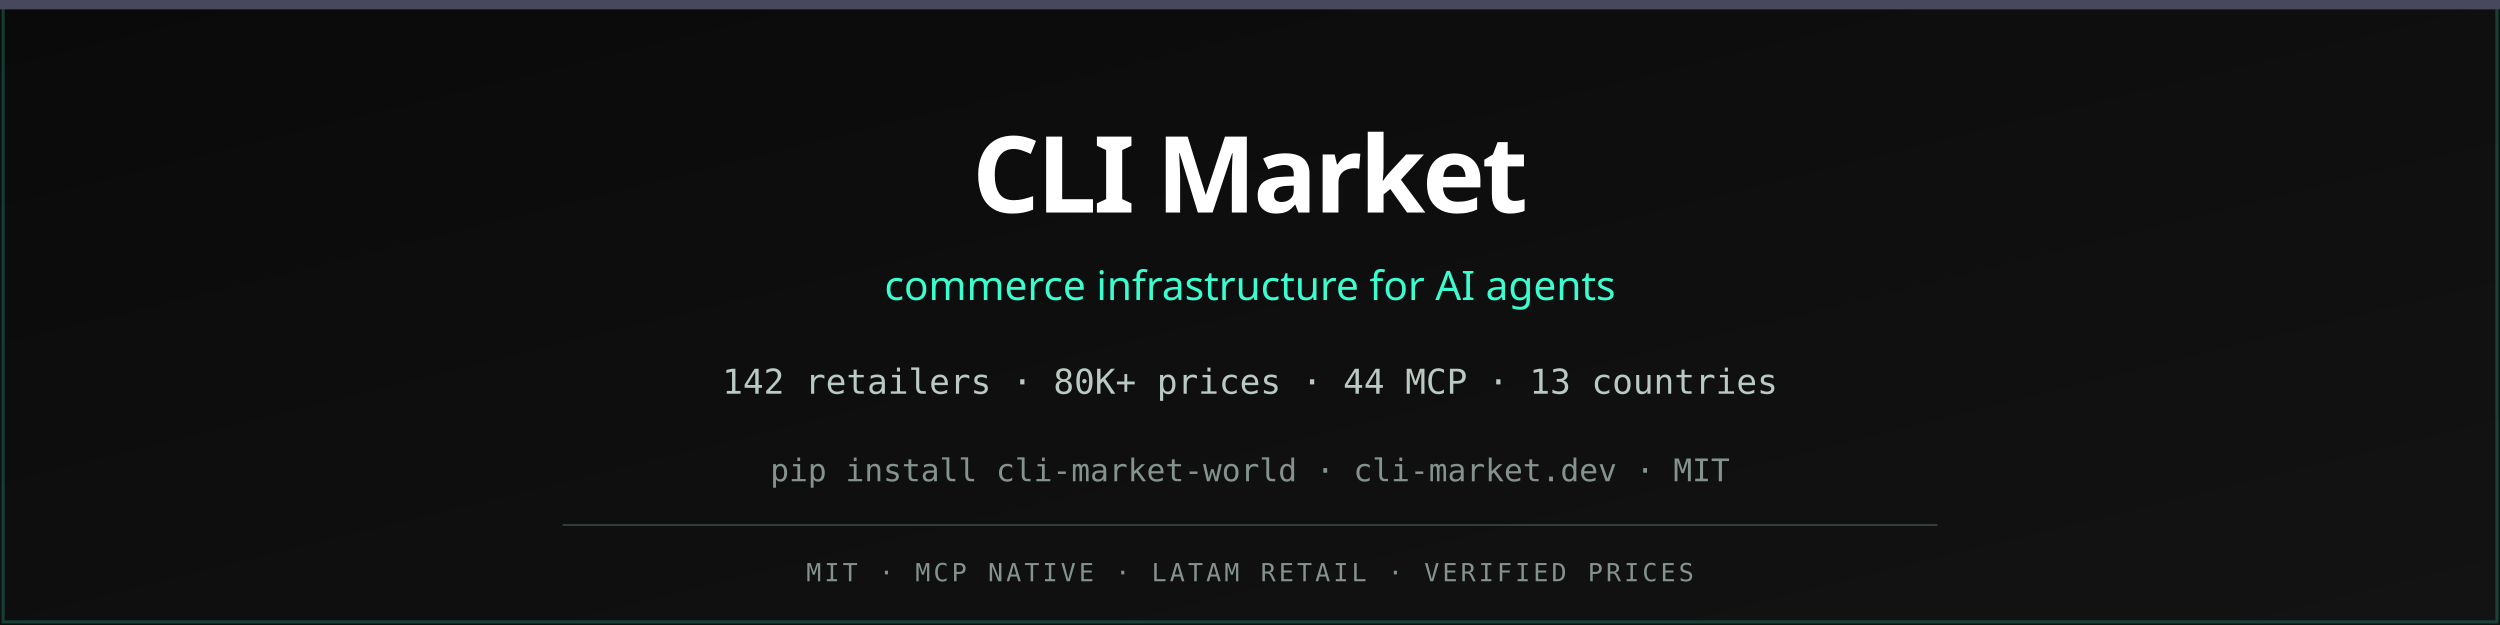
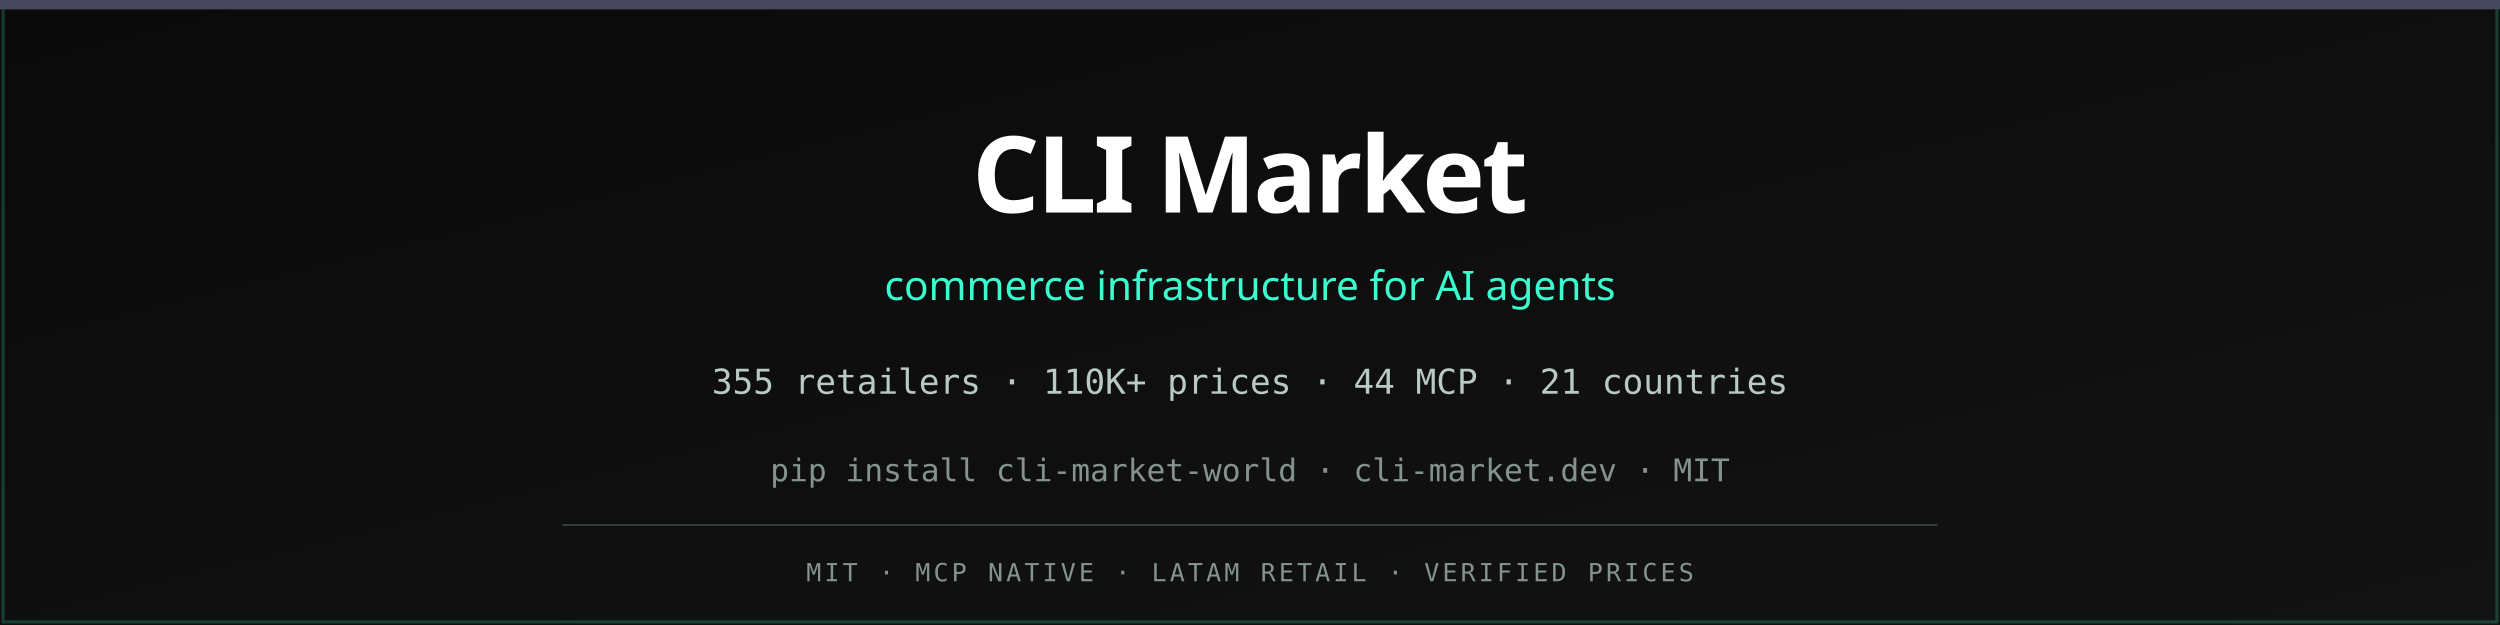
<svg xmlns="http://www.w3.org/2000/svg" viewBox="0 0 800 200">
  <defs>
    <linearGradient id="bg" x1="0%" y1="0%" x2="100%" y2="100%">
      <stop offset="0%" stop-color="#0a0a0b" />
      <stop offset="100%" stop-color="#131314" />
    </linearGradient>
  </defs>
  <rect width="800" height="200" fill="url(#bg)" />
  <rect x="1" y="1" width="798" height="198" fill="none" stroke="#3afecf" stroke-opacity="0.2" />
  <rect x="0" y="0" width="800" height="3" fill="#47475d" />
  <text x="400" y="68" text-anchor="middle" font-family="ui-sans-serif, system-ui, sans-serif" font-size="34" font-weight="700" fill="#ffffff" letter-spacing="-1">CLI Market</text>
  <text x="400" y="96" text-anchor="middle" font-family="ui-sans-serif, system-ui, sans-serif" font-size="13" fill="#3afecf">commerce infrastructure for AI agents</text>
-   <text x="400" y="126" text-anchor="middle" font-family="ui-monospace, monospace" font-size="11" fill="#b9cac2">142 retailers · 80K+ prices · 44 MCP · 13 countries</text>
+   <text x="400" y="126" text-anchor="middle" font-family="ui-monospace, monospace" font-size="11" fill="#b9cac2">355 retailers · 110K+ prices · 44 MCP · 21 countries</text>
  <text x="400" y="154" text-anchor="middle" font-family="ui-monospace, monospace" font-size="10" fill="#84948d">pip install cli-market-world · cli-market.dev · MIT</text>
  <line x1="180" y1="168" x2="620" y2="168" stroke="#3b4a44" stroke-width="0.5" />
  <text x="400" y="186" text-anchor="middle" font-family="ui-monospace, monospace" font-size="8" fill="#84948d" letter-spacing="1">MIT · MCP NATIVE · LATAM RETAIL · VERIFIED PRICES</text>
</svg>
